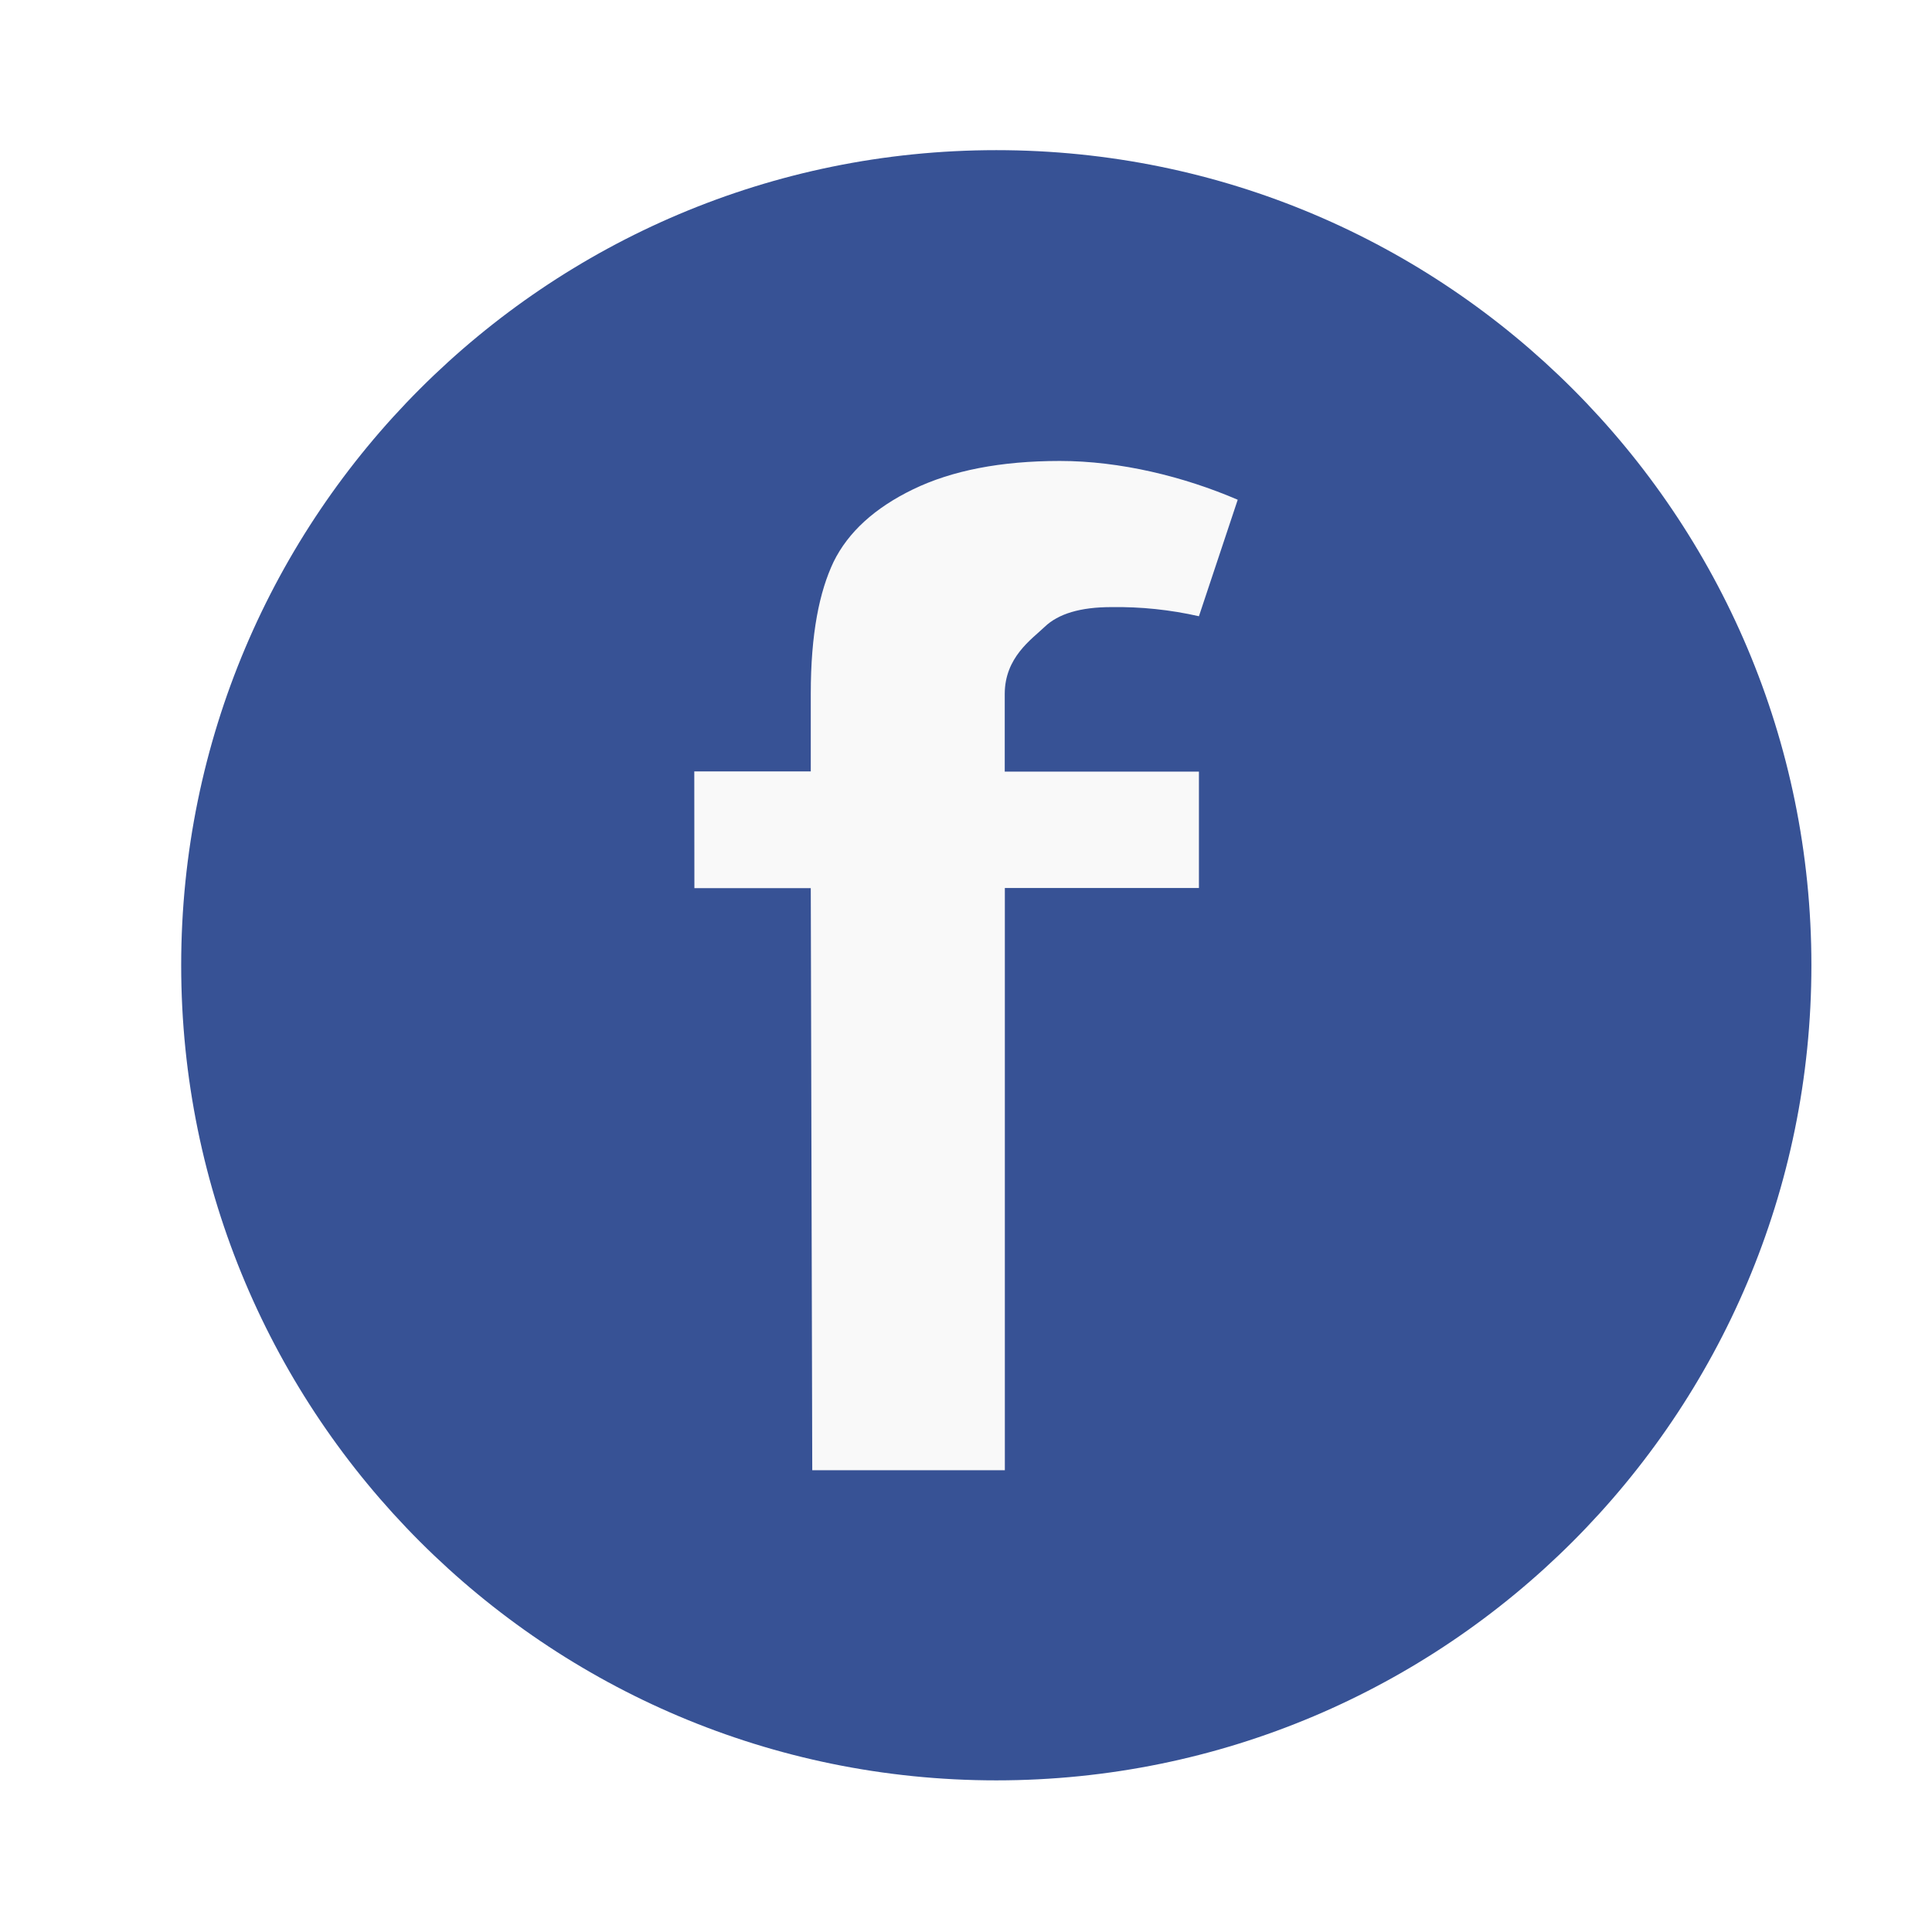
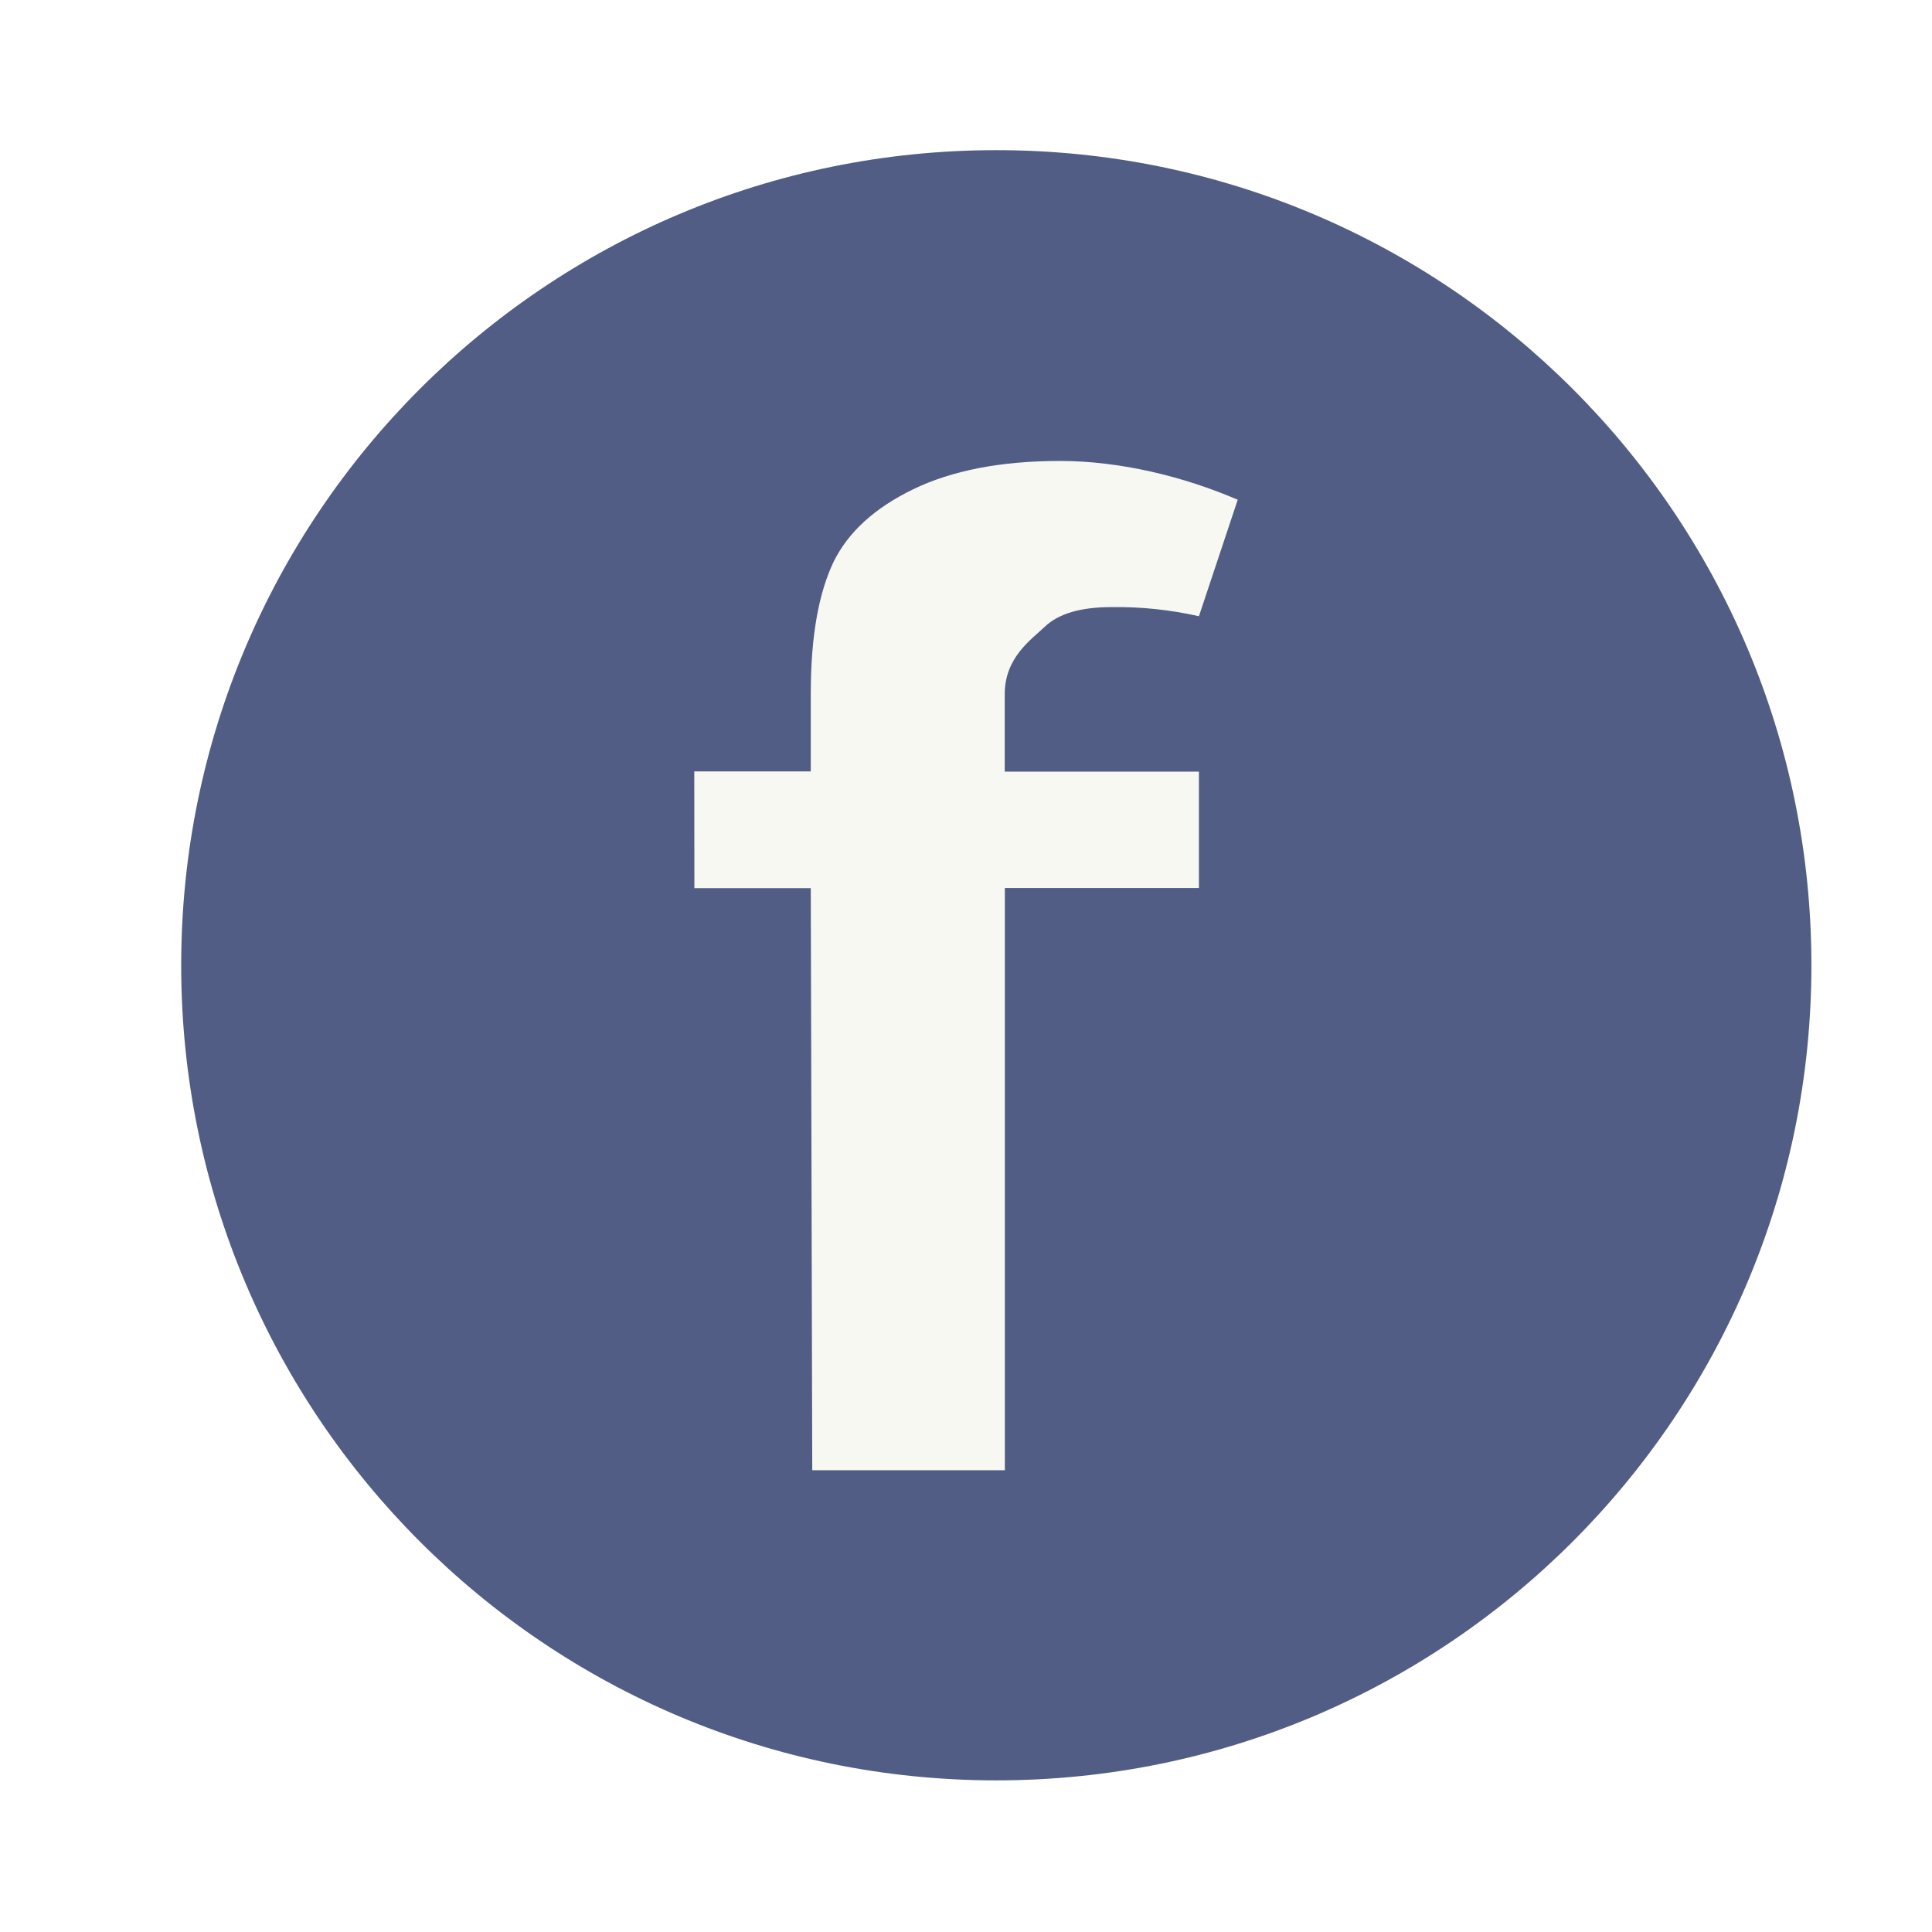
<svg xmlns="http://www.w3.org/2000/svg" width="64" height="64" version="1.1" viewBox="0 0 16.933 16.933">
  <g transform="translate(0 -280.07)">
-     <circle cx="8.732" cy="288.53" r="7.144" fill="#375295" style="paint-order:stroke markers fill" />
-     <path d="M6.085 286.831h1.021v-.68c0-.53.076-.896.2-1.157.128-.26.36-.472.696-.635.34-.165.77-.249 1.287-.249.53 0 1.087.137 1.559.34l-.34 1.021a3.255 3.255 0 0 0-.768-.08c-.27 0-.464.058-.584.173-.115.11-.35.267-.35.589v.68h1.702v1.02H8.807v5.103H7.119l-.013-5.102h-1.02" fill="#f9f9f9" />
+     <circle cx="8.732" cy="288.53" r="7.144" fill="#515d85" style="paint-order:stroke markers fill" />
+     <path d="M6.085 286.831h1.021v-.68c0-.53.076-.896.2-1.157.128-.26.36-.472.696-.635.34-.165.77-.249 1.287-.249.53 0 1.087.137 1.559.34l-.34 1.021a3.255 3.255 0 0 0-.768-.08c-.27 0-.464.058-.584.173-.115.11-.35.267-.35.589v.68h1.702v1.02H8.807v5.103H7.119l-.013-5.102h-1.02" fill="#f8f8f2" />
  </g>
</svg>
